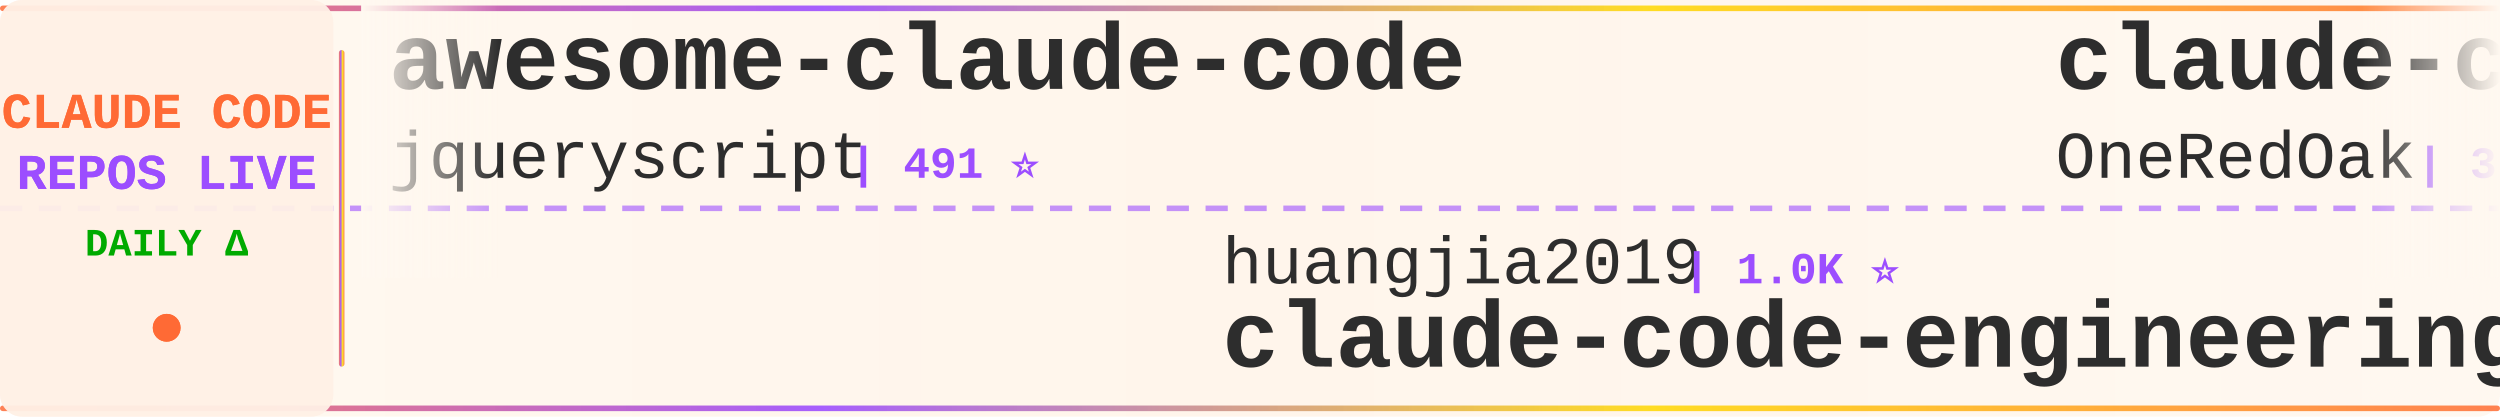
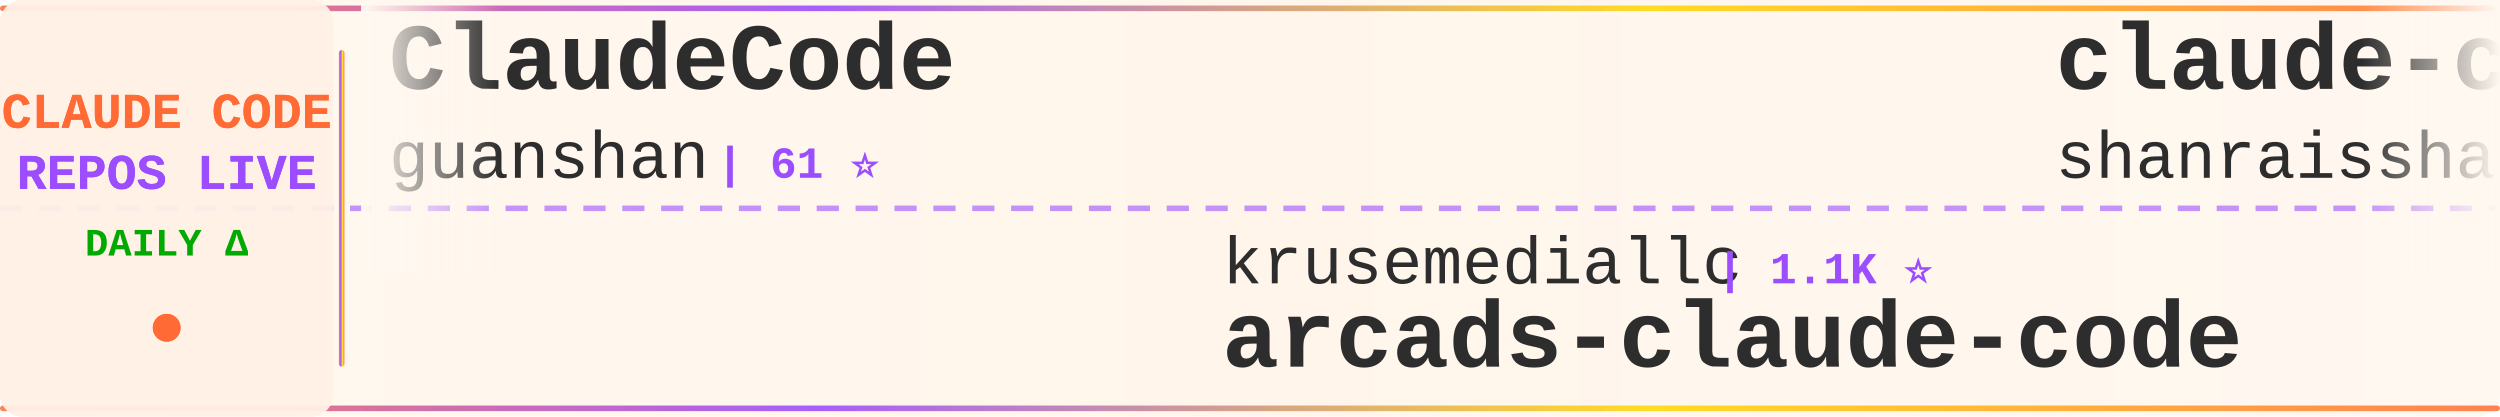
<svg xmlns="http://www.w3.org/2000/svg" width="900" height="150">
  <defs>
    <linearGradient id="tickerBg" x1="0%" y1="0%" x2="100%" y2="0%">
      <stop offset="0%" style="stop-color:#fff8f0;stop-opacity:0.98" />
      <stop offset="50%" style="stop-color:#fff5eb;stop-opacity:1" />
      <stop offset="100%" style="stop-color:#fff8f0;stop-opacity:0.98" />
    </linearGradient>
    <linearGradient id="borderGrad" x1="0%" y1="0%" x2="100%" y2="0%">
      <stop offset="0%" style="stop-color:#FF6B35;stop-opacity:0.85">
        <animate attributeName="stop-opacity" values="0.85;1;0.85" dur="2s" repeatCount="indefinite" />
      </stop>
      <stop offset="33%" style="stop-color:#9C4EFF;stop-opacity:0.9">
        <animate attributeName="stop-opacity" values="0.9;1;0.9" dur="2.2s" repeatCount="indefinite" />
      </stop>
      <stop offset="66%" style="stop-color:#FFD700;stop-opacity:0.85">
        <animate attributeName="stop-opacity" values="0.85;1;0.85" dur="1.8s" repeatCount="indefinite" />
      </stop>
      <stop offset="100%" style="stop-color:#FF6B35;stop-opacity:0.85">
        <animate attributeName="stop-opacity" values="0.85;1;0.85" dur="2s" repeatCount="indefinite" />
      </stop>
    </linearGradient>
    <filter id="textGlow">
      <feGaussianBlur stdDeviation="0.15" result="coloredBlur" />
      <feMerge>
        <feMergeNode in="coloredBlur" />
        <feMergeNode in="SourceGraphic" />
      </feMerge>
    </filter>
    <filter id="metricGlow">
      <feGaussianBlur stdDeviation="0.2" result="coloredBlur" />
      <feMerge>
        <feMergeNode in="coloredBlur" />
        <feMergeNode in="SourceGraphic" />
      </feMerge>
    </filter>
    <linearGradient id="leftFade" x1="0%" y1="0%" x2="100%" y2="0%">
      <stop offset="0%" style="stop-color:#fff8f0;stop-opacity:1" />
      <stop offset="100%" style="stop-color:#fff8f0;stop-opacity:0" />
    </linearGradient>
    <linearGradient id="rightFade" x1="0%" y1="0%" x2="100%" y2="0%">
      <stop offset="0%" style="stop-color:#fff8f0;stop-opacity:0" />
      <stop offset="100%" style="stop-color:#fff8f0;stop-opacity:1" />
    </linearGradient>
  </defs>
  <rect width="900" height="150" fill="url(#tickerBg)" rx="8" />
  <rect x="0" y="2" width="900" height="2" fill="url(#borderGrad)" rx="1" />
  <rect x="0" y="146" width="900" height="2" fill="url(#borderGrad)" rx="1" />
  <line x1="0" y1="75" x2="900" y2="75" stroke="#9C4EFF" stroke-width="2" stroke-dasharray="8 6" opacity="0.6" />
  <rect x="0" y="0" width="120" height="150" fill="#fff0e6" opacity="0.95" rx="8" />
  <text x="60" y="46" font-family="'Courier New', monospace" font-size="18" font-weight="bold" fill="#FF6B35" text-anchor="middle" filter="url(#textGlow)">
    CLAUDE CODE
  </text>
  <text x="60" y="68" font-family="'Courier New', monospace" font-size="18" font-weight="bold" fill="#9C4EFF" text-anchor="middle" filter="url(#textGlow)">
    REPOS LIVE
  </text>
  <text x="60" y="92" font-family="'Courier New', monospace" font-size="14" font-weight="bold" fill="#00aa00" text-anchor="middle">
    DAILY Δ
  </text>
  <circle cx="60" cy="118" r="5" fill="#FF6B35" filter="url(#metricGlow)">
    <animate attributeName="r" values="4;6;4" dur="1.5s" repeatCount="indefinite" />
    <animate attributeName="opacity" values="0.6;1;0.6" dur="1.5s" repeatCount="indefinite" />
  </circle>
  <rect x="122" y="18" width="2" height="114" fill="url(#borderGrad)" rx="1" />
  <clipPath id="tickerClip">
    <rect x="130" y="0" width="770" height="150" />
  </clipPath>
  <g clip-path="url(#tickerClip)">
    <g id="tickerItems">
      <animateTransform attributeName="transform" attributeType="XML" type="translate" from="0 0" to="-3000 0" dur="54s" repeatCount="indefinite" />
      <g transform="translate(0, 0)">
-         <text x="140" y="32" font-family="'Courier New', monospace" font-size="34" font-weight="bold" fill="#2d2d2d">awesome-claude-code</text>
-         <text x="140" y="64" font-family="'Courier New', monospace" font-size="24" font-weight="normal" fill="#2d2d2d" opacity="1.0">jqueryscript</text>
-         <text x="306" y="64" font-family="'Courier New', monospace" font-size="16" font-weight="bold" fill="#9C4EFF"> | 491 ⭐</text>
+         <text x="140" y="32" font-family="'Courier New', monospace" font-size="34" font-weight="bold" fill="#2d2d2d">ClaudeCode</text>
+         <text x="140" y="64" font-family="'Courier New', monospace" font-size="24" font-weight="normal" fill="#2d2d2d" opacity="1.0">guanshan</text>
+         <text x="258" y="64" font-family="'Courier New', monospace" font-size="16" font-weight="bold" fill="#9C4EFF"> | 61 ⭐</text>
      </g>
      <g transform="translate(300, 0)">
-         <text x="140" y="102" font-family="'Courier New', monospace" font-size="24" font-weight="normal" fill="#2d2d2d" opacity="1.0">huangjia2019</text>
-         <text x="306" y="102" font-family="'Courier New', monospace" font-size="16" font-weight="bold" fill="#9C4EFF"> | 1.0K ⭐</text>
-         <text x="140" y="132" font-family="'Courier New', monospace" font-size="34" font-weight="bold" fill="#2d2d2d">claude-code-engineering</text>
+         <text x="140" y="102" font-family="'Courier New', monospace" font-size="24" font-weight="normal" fill="#2d2d2d" opacity="1.0">krusemediallc</text>
+         <text x="318" y="102" font-family="'Courier New', monospace" font-size="16" font-weight="bold" fill="#9C4EFF"> | 1.1K ⭐</text>
+         <text x="140" y="132" font-family="'Courier New', monospace" font-size="34" font-weight="bold" fill="#2d2d2d">arcads-claude-code</text>
      </g>
      <g transform="translate(600, 0)">
-         <text x="140" y="32" font-family="'Courier New', monospace" font-size="34" font-weight="bold" fill="#2d2d2d">claude-code-workflows</text>
-         <text x="140" y="64" font-family="'Courier New', monospace" font-size="24" font-weight="normal" fill="#2d2d2d" opacity="1.0">OneRedOak</text>
-         <text x="270" y="64" font-family="'Courier New', monospace" font-size="16" font-weight="bold" fill="#9C4EFF"> | 3.9K ⭐</text>
+         <text x="140" y="32" font-family="'Courier New', monospace" font-size="34" font-weight="bold" fill="#2d2d2d">claude-code-best-practic...</text>
+         <text x="140" y="64" font-family="'Courier New', monospace" font-size="24" font-weight="normal" fill="#2d2d2d" opacity="1.0">shanraisshan</text>
+         <text x="306" y="64" font-family="'Courier New', monospace" font-size="16" font-weight="bold" fill="#9C4EFF"> | 64.2K ⭐ +3</text>
      </g>
      <g transform="translate(900, 0)">
-         <text x="140" y="102" font-family="'Courier New', monospace" font-size="24" font-weight="normal" fill="#2d2d2d" opacity="1.0">disler</text>
-         <text x="234" y="102" font-family="'Courier New', monospace" font-size="16" font-weight="bold" fill="#9C4EFF"> | 3.9K ⭐</text>
-         <text x="140" y="132" font-family="'Courier New', monospace" font-size="34" font-weight="bold" fill="#2d2d2d">claude-code-hooks-master...</text>
+         <text x="140" y="102" font-family="'Courier New', monospace" font-size="24" font-weight="normal" fill="#2d2d2d" opacity="1.0">anthropics</text>
+         <text x="282" y="102" font-family="'Courier New', monospace" font-size="16" font-weight="bold" fill="#9C4EFF"> | 939 ⭐</text>
+         <text x="140" y="132" font-family="'Courier New', monospace" font-size="34" font-weight="bold" fill="#2d2d2d">claude-code-base-action</text>
      </g>
      <g transform="translate(1200, 0)">
-         <text x="140" y="32" font-family="'Courier New', monospace" font-size="34" font-weight="bold" fill="#2d2d2d">Dive-into-Claude-Code</text>
-         <text x="140" y="64" font-family="'Courier New', monospace" font-size="24" font-weight="normal" fill="#2d2d2d" opacity="1.0">VILA-Lab</text>
-         <text x="258" y="64" font-family="'Courier New', monospace" font-size="16" font-weight="bold" fill="#9C4EFF"> | 2.0K ⭐ +1</text>
+         <text x="140" y="32" font-family="'Courier New', monospace" font-size="34" font-weight="bold" fill="#2d2d2d">system_prompts_leaks</text>
+         <text x="140" y="64" font-family="'Courier New', monospace" font-size="24" font-weight="normal" fill="#2d2d2d" opacity="1.0">asgeirtj</text>
+         <text x="258" y="64" font-family="'Courier New', monospace" font-size="16" font-weight="bold" fill="#9C4EFF"> | 62.5K ⭐ +4</text>
      </g>
      <g transform="translate(1500, 0)">
-         <text x="140" y="102" font-family="'Courier New', monospace" font-size="24" font-weight="normal" fill="#2d2d2d" opacity="1.0">rohitg00</text>
-         <text x="258" y="102" font-family="'Courier New', monospace" font-size="16" font-weight="bold" fill="#9C4EFF"> | 2.5K ⭐ +2</text>
-         <text x="140" y="132" font-family="'Courier New', monospace" font-size="34" font-weight="bold" fill="#2d2d2d">awesome-claude-code-tool...</text>
+         <text x="140" y="102" font-family="'Courier New', monospace" font-size="24" font-weight="normal" fill="#2d2d2d" opacity="1.0">Windy3f3f3f3f</text>
+         <text x="318" y="102" font-family="'Courier New', monospace" font-size="16" font-weight="bold" fill="#9C4EFF"> | 3.4K ⭐</text>
+         <text x="140" y="132" font-family="'Courier New', monospace" font-size="34" font-weight="bold" fill="#2d2d2d">how-claude-code-works</text>
      </g>
      <g transform="translate(1800, 0)">
-         <text x="140" y="32" font-family="'Courier New', monospace" font-size="34" font-weight="bold" fill="#2d2d2d">oh-my-claudecode</text>
-         <text x="140" y="64" font-family="'Courier New', monospace" font-size="24" font-weight="normal" fill="#2d2d2d" opacity="1.0">Yeachan-Heo</text>
-         <text x="294" y="64" font-family="'Courier New', monospace" font-size="16" font-weight="bold" fill="#9C4EFF"> | 38.4K ⭐</text>
+         <text x="140" y="32" font-family="'Courier New', monospace" font-size="34" font-weight="bold" fill="#2d2d2d">claude-code-source</text>
+         <text x="140" y="64" font-family="'Courier New', monospace" font-size="24" font-weight="normal" fill="#2d2d2d" opacity="1.0">JrCx7scC</text>
+         <text x="258" y="64" font-family="'Courier New', monospace" font-size="16" font-weight="bold" fill="#9C4EFF"> | 373 ⭐</text>
      </g>
      <g transform="translate(2100, 0)">
-         <text x="140" y="102" font-family="'Courier New', monospace" font-size="24" font-weight="normal" fill="#2d2d2d" opacity="1.0">wanshuiyin</text>
-         <text x="282" y="102" font-family="'Courier New', monospace" font-size="16" font-weight="bold" fill="#9C4EFF"> | 14.4K ⭐ +6</text>
-         <text x="140" y="132" font-family="'Courier New', monospace" font-size="34" font-weight="bold" fill="#2d2d2d">Auto-claude-code-researc...</text>
+         <text x="140" y="102" font-family="'Courier New', monospace" font-size="24" font-weight="normal" fill="#2d2d2d" opacity="1.0">xu-xiang</text>
+         <text x="258" y="102" font-family="'Courier New', monospace" font-size="16" font-weight="bold" fill="#9C4EFF"> | 1.8K ⭐ +1</text>
+         <text x="140" y="132" font-family="'Courier New', monospace" font-size="34" font-weight="bold" fill="#2d2d2d">everything-claude-code-z...</text>
      </g>
      <g transform="translate(2400, 0)">
-         <text x="140" y="32" font-family="'Courier New', monospace" font-size="34" font-weight="bold" fill="#2d2d2d">claude-code-from-source</text>
-         <text x="140" y="64" font-family="'Courier New', monospace" font-size="24" font-weight="normal" fill="#2d2d2d" opacity="1.0">alejandrobalderas</text>
-         <text x="366" y="64" font-family="'Courier New', monospace" font-size="16" font-weight="bold" fill="#9C4EFF"> | 2.7K ⭐</text>
+         <text x="140" y="32" font-family="'Courier New', monospace" font-size="34" font-weight="bold" fill="#2d2d2d">claude-code-cli</text>
+         <text x="140" y="64" font-family="'Courier New', monospace" font-size="24" font-weight="normal" fill="#2d2d2d" opacity="1.0">huangserva</text>
+         <text x="282" y="64" font-family="'Courier New', monospace" font-size="16" font-weight="bold" fill="#9C4EFF"> | 622 ⭐</text>
      </g>
      <g transform="translate(2700, 0)">
-         <text x="140" y="102" font-family="'Courier New', monospace" font-size="24" font-weight="normal" fill="#2d2d2d" opacity="1.0">Alishahryar1</text>
-         <text x="306" y="102" font-family="'Courier New', monospace" font-size="16" font-weight="bold" fill="#9C4EFF"> | 44.8K ⭐ +14</text>
-         <text x="140" y="132" font-family="'Courier New', monospace" font-size="34" font-weight="bold" fill="#2d2d2d">free-claude-code</text>
+         <text x="140" y="102" font-family="'Courier New', monospace" font-size="24" font-weight="normal" fill="#2d2d2d" opacity="1.0">hangsman</text>
+         <text x="258" y="102" font-family="'Courier New', monospace" font-size="16" font-weight="bold" fill="#9C4EFF"> | 790 ⭐</text>
+         <text x="140" y="132" font-family="'Courier New', monospace" font-size="34" font-weight="bold" fill="#2d2d2d">claude-code-source</text>
      </g>
      <g transform="translate(3000, 0)">
-         <text x="140" y="32" font-family="'Courier New', monospace" font-size="34" font-weight="bold" fill="#2d2d2d">awesome-claude-code</text>
-         <text x="140" y="64" font-family="'Courier New', monospace" font-size="24" font-weight="normal" fill="#2d2d2d" opacity="1.0">jqueryscript</text>
-         <text x="306" y="64" font-family="'Courier New', monospace" font-size="16" font-weight="bold" fill="#9C4EFF"> | 491 ⭐</text>
+         <text x="140" y="32" font-family="'Courier New', monospace" font-size="34" font-weight="bold" fill="#2d2d2d">ClaudeCode</text>
+         <text x="140" y="64" font-family="'Courier New', monospace" font-size="24" font-weight="normal" fill="#2d2d2d" opacity="1.0">guanshan</text>
+         <text x="258" y="64" font-family="'Courier New', monospace" font-size="16" font-weight="bold" fill="#9C4EFF"> | 61 ⭐</text>
      </g>
      <g transform="translate(3300, 0)">
-         <text x="140" y="102" font-family="'Courier New', monospace" font-size="24" font-weight="normal" fill="#2d2d2d" opacity="1.0">huangjia2019</text>
-         <text x="306" y="102" font-family="'Courier New', monospace" font-size="16" font-weight="bold" fill="#9C4EFF"> | 1.0K ⭐</text>
-         <text x="140" y="132" font-family="'Courier New', monospace" font-size="34" font-weight="bold" fill="#2d2d2d">claude-code-engineering</text>
+         <text x="140" y="102" font-family="'Courier New', monospace" font-size="24" font-weight="normal" fill="#2d2d2d" opacity="1.0">krusemediallc</text>
+         <text x="318" y="102" font-family="'Courier New', monospace" font-size="16" font-weight="bold" fill="#9C4EFF"> | 1.1K ⭐</text>
+         <text x="140" y="132" font-family="'Courier New', monospace" font-size="34" font-weight="bold" fill="#2d2d2d">arcads-claude-code</text>
      </g>
      <g transform="translate(3600, 0)">
-         <text x="140" y="32" font-family="'Courier New', monospace" font-size="34" font-weight="bold" fill="#2d2d2d">claude-code-workflows</text>
-         <text x="140" y="64" font-family="'Courier New', monospace" font-size="24" font-weight="normal" fill="#2d2d2d" opacity="1.0">OneRedOak</text>
-         <text x="270" y="64" font-family="'Courier New', monospace" font-size="16" font-weight="bold" fill="#9C4EFF"> | 3.9K ⭐</text>
+         <text x="140" y="32" font-family="'Courier New', monospace" font-size="34" font-weight="bold" fill="#2d2d2d">claude-code-best-practic...</text>
+         <text x="140" y="64" font-family="'Courier New', monospace" font-size="24" font-weight="normal" fill="#2d2d2d" opacity="1.0">shanraisshan</text>
+         <text x="306" y="64" font-family="'Courier New', monospace" font-size="16" font-weight="bold" fill="#9C4EFF"> | 64.2K ⭐ +3</text>
      </g>
      <g transform="translate(3900, 0)">
-         <text x="140" y="102" font-family="'Courier New', monospace" font-size="24" font-weight="normal" fill="#2d2d2d" opacity="1.0">disler</text>
-         <text x="234" y="102" font-family="'Courier New', monospace" font-size="16" font-weight="bold" fill="#9C4EFF"> | 3.9K ⭐</text>
-         <text x="140" y="132" font-family="'Courier New', monospace" font-size="34" font-weight="bold" fill="#2d2d2d">claude-code-hooks-master...</text>
+         <text x="140" y="102" font-family="'Courier New', monospace" font-size="24" font-weight="normal" fill="#2d2d2d" opacity="1.0">anthropics</text>
+         <text x="282" y="102" font-family="'Courier New', monospace" font-size="16" font-weight="bold" fill="#9C4EFF"> | 939 ⭐</text>
+         <text x="140" y="132" font-family="'Courier New', monospace" font-size="34" font-weight="bold" fill="#2d2d2d">claude-code-base-action</text>
      </g>
    </g>
  </g>
  <rect x="130" y="0" width="50" height="100" fill="url(#leftFade)" />
  <rect x="850" y="0" width="50" height="100" fill="url(#rightFade)" />
</svg>
